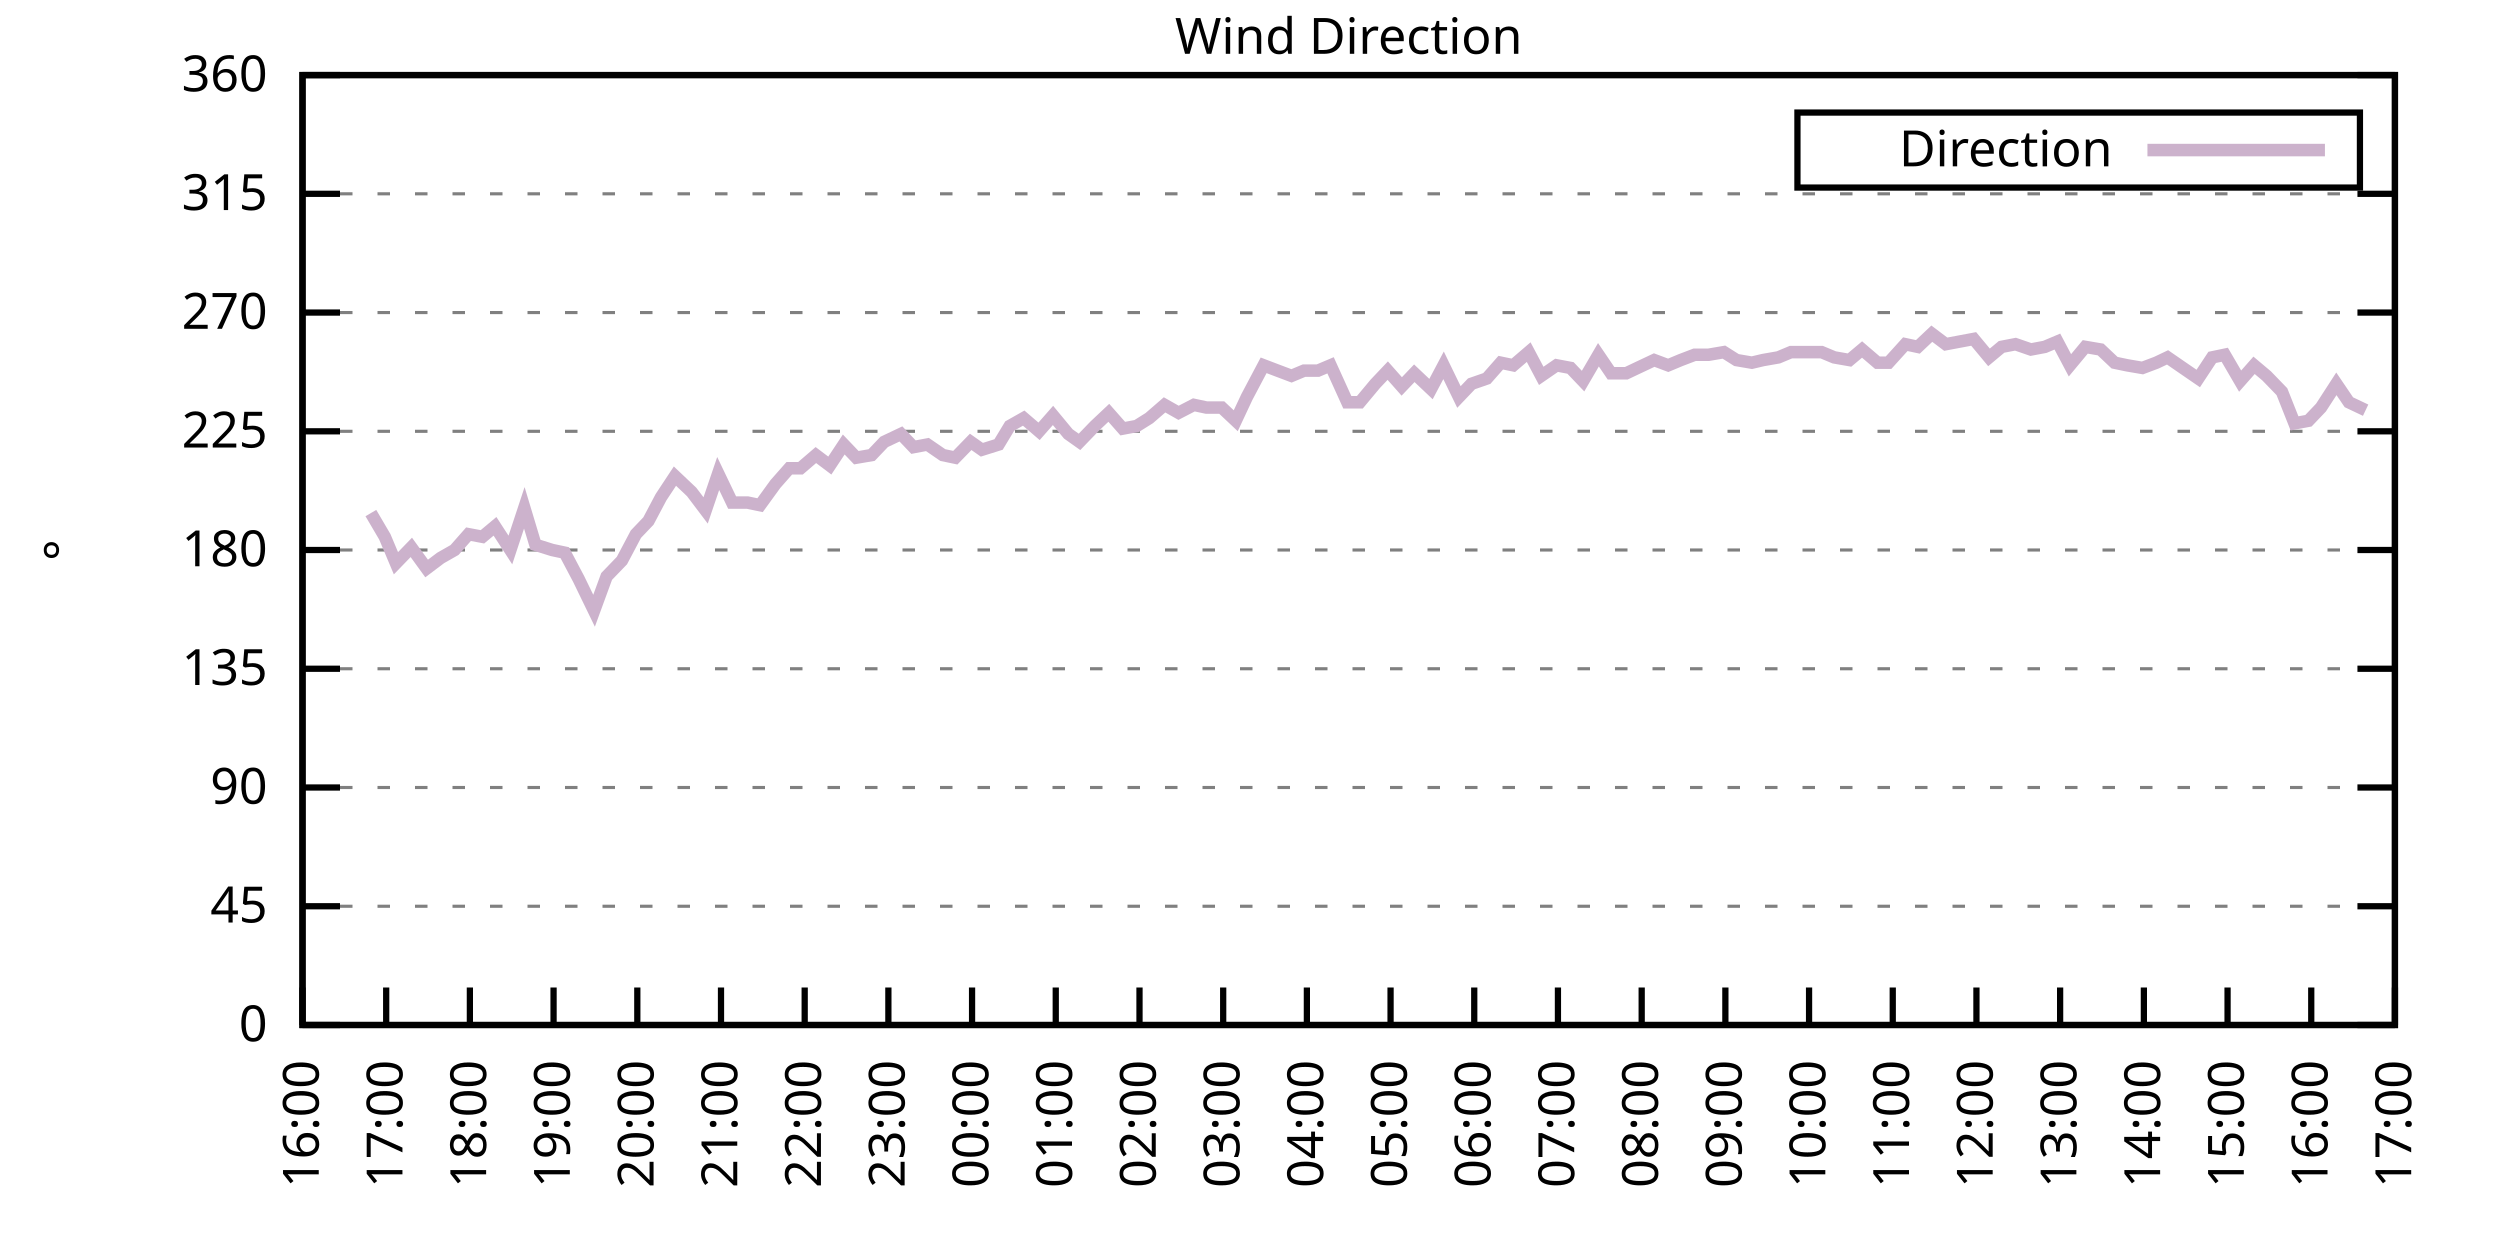
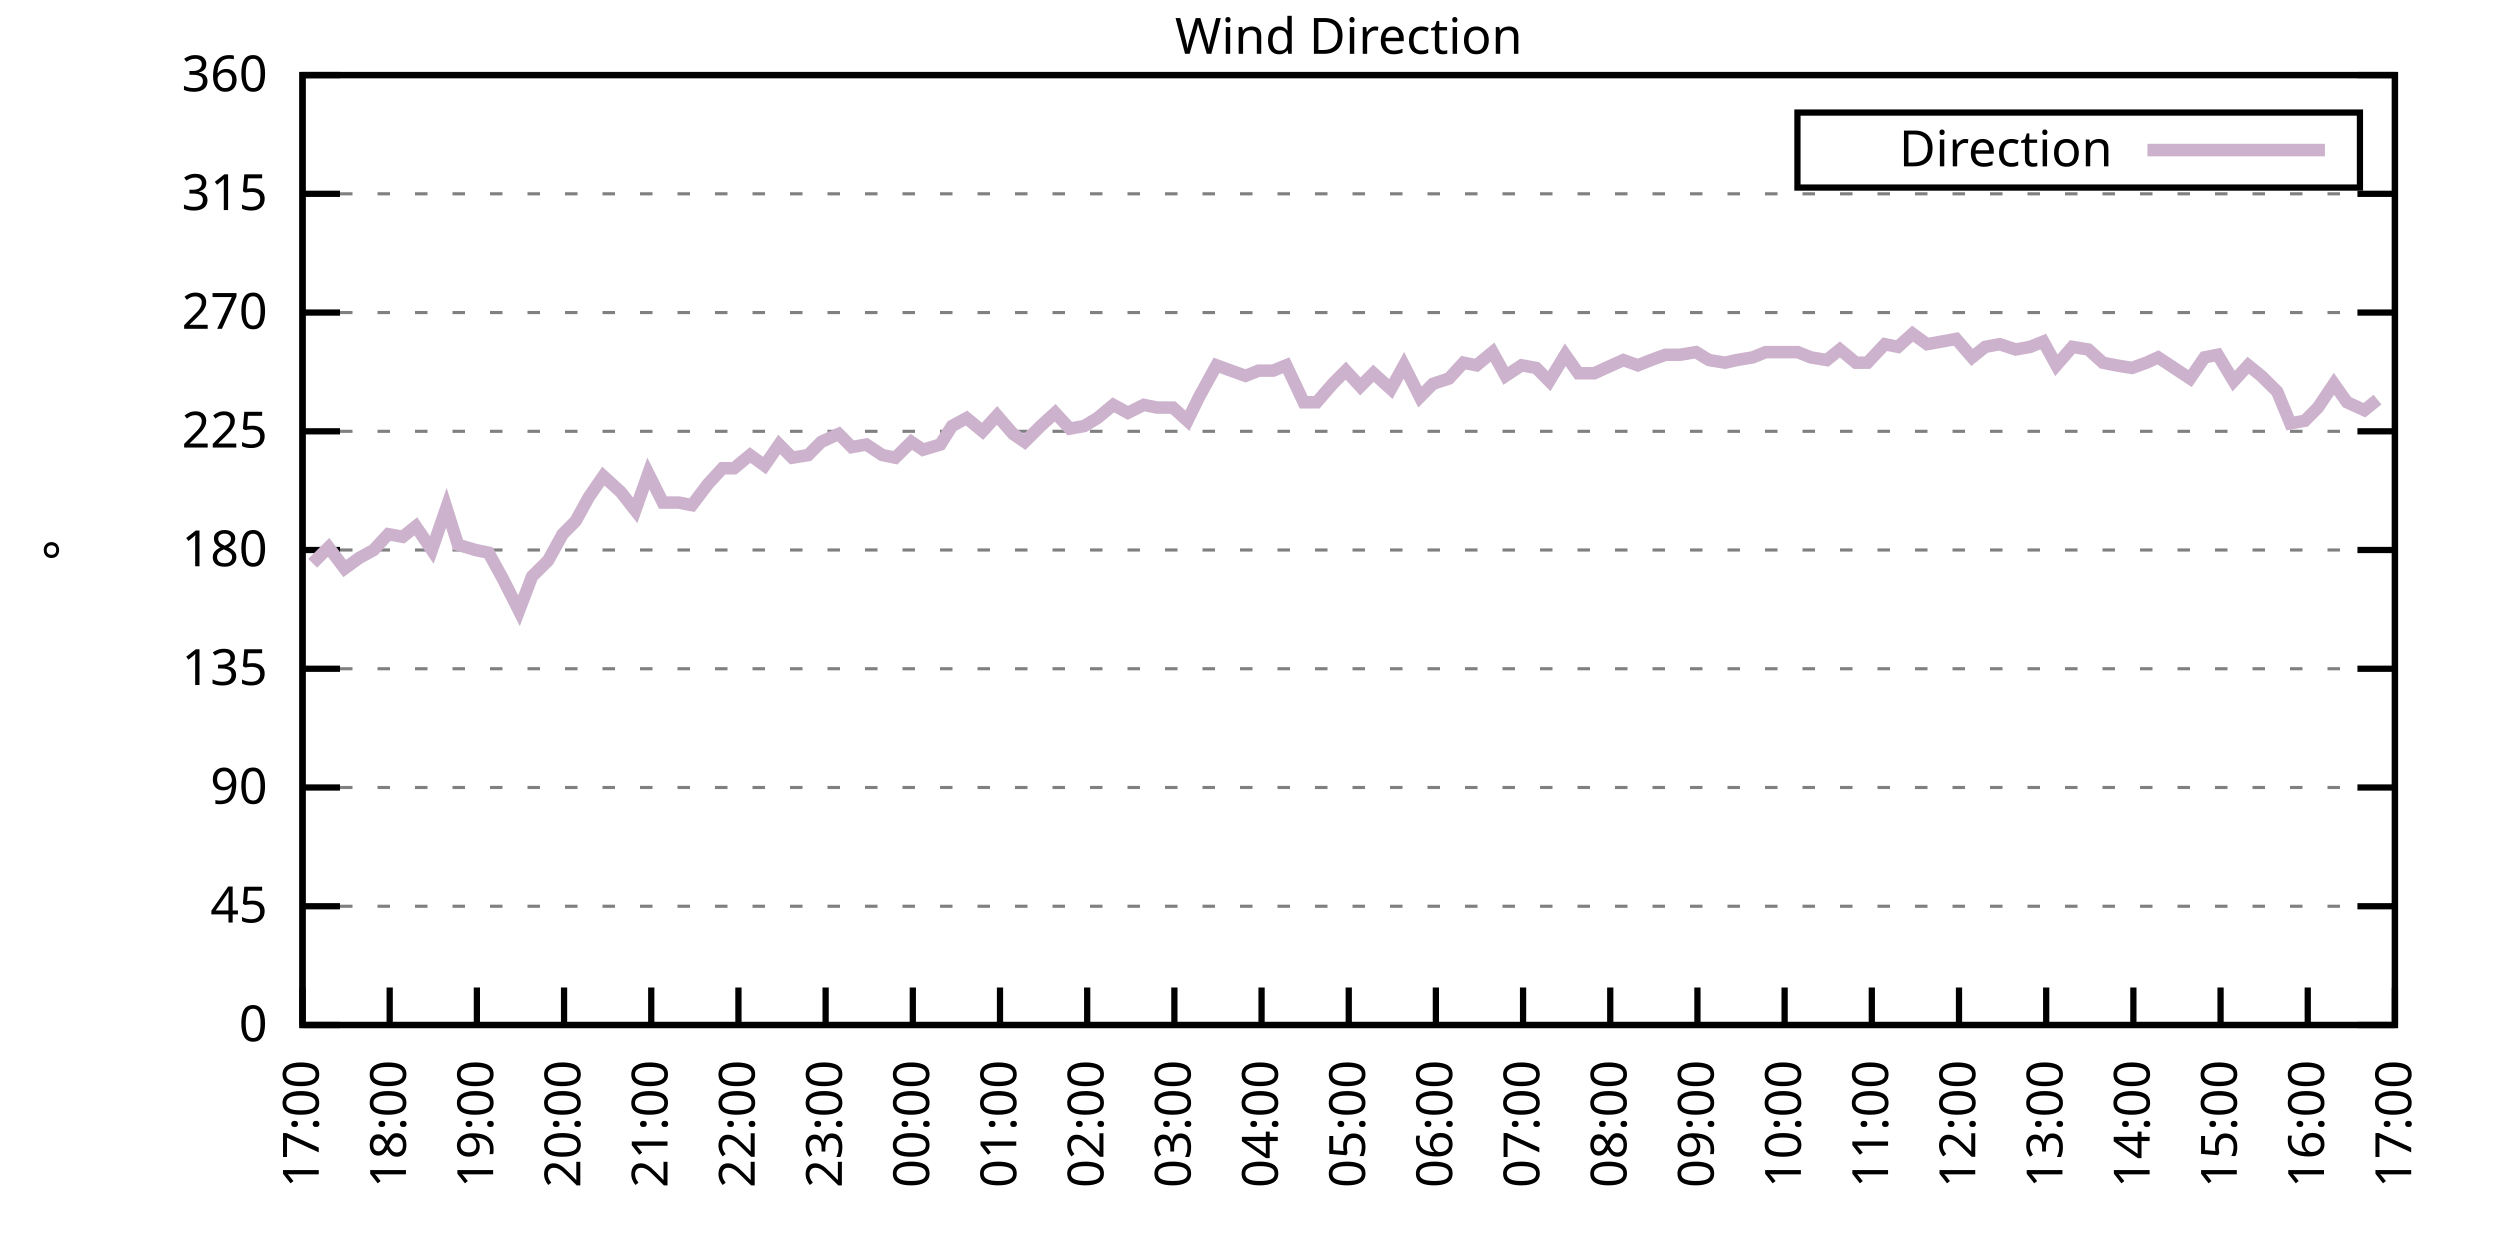
<svg xmlns="http://www.w3.org/2000/svg" xmlns:xlink="http://www.w3.org/1999/xlink" width="400" height="200" viewBox="0 0 400 200">
  <g id="gnuplot_canvas">
    <rect x="0" y="0" width="400" height="200" fill="none" />
    <defs>
      <circle id="gpDot" r="0.5" stroke-width="0.5" stroke="currentColor" />
      <path id="gpPt0" stroke-width="0.333" stroke="currentColor" d="M-1,0 h2 M0,-1 v2" />
      <path id="gpPt1" stroke-width="0.333" stroke="currentColor" d="M-1,-1 L1,1 M1,-1 L-1,1" />
      <path id="gpPt2" stroke-width="0.333" stroke="currentColor" d="M-1,0 L1,0 M0,-1 L0,1 M-1,-1 L1,1 M-1,1 L1,-1" />
      <rect id="gpPt3" stroke-width="0.333" stroke="currentColor" x="-1" y="-1" width="2" height="2" />
      <rect id="gpPt4" stroke-width="0.333" stroke="currentColor" fill="currentColor" x="-1" y="-1" width="2" height="2" />
      <circle id="gpPt5" stroke-width="0.333" stroke="currentColor" cx="0" cy="0" r="1" />
      <use xlink:href="#gpPt5" id="gpPt6" fill="currentColor" stroke="none" />
      <path id="gpPt7" stroke-width="0.333" stroke="currentColor" d="M0,-1.33 L-1.33,0.67 L1.33,0.67 z" />
      <use xlink:href="#gpPt7" id="gpPt8" fill="currentColor" stroke="none" />
      <use xlink:href="#gpPt7" id="gpPt9" stroke="currentColor" transform="rotate(180)" />
      <use xlink:href="#gpPt9" id="gpPt10" fill="currentColor" stroke="none" />
      <use xlink:href="#gpPt3" id="gpPt11" stroke="currentColor" transform="rotate(45)" />
      <use xlink:href="#gpPt11" id="gpPt12" fill="currentColor" stroke="none" />
      <path id="gpPt13" stroke-width="0.333" stroke="currentColor" d="M0,1.330 L1.265,0.411 L0.782,-1.067 L-0.782,-1.076 L-1.265,0.411 z" />
      <use xlink:href="#gpPt13" id="gpPt14" fill="currentColor" stroke="none" />
      <filter id="textbox" filterUnits="objectBoundingBox" x="0" y="0" height="1" width="1">
        <feFlood flood-color="white" flood-opacity="1" result="bgnd" />
        <feComposite in="SourceGraphic" in2="bgnd" operator="atop" />
      </filter>
      <filter id="greybox" filterUnits="objectBoundingBox" x="0" y="0" height="1" width="1">
        <feFlood flood-color="lightgrey" flood-opacity="1" result="grey" />
        <feComposite in="SourceGraphic" in2="grey" operator="atop" />
      </filter>
    </defs>
    <g fill="none" color="white" stroke="currentColor" stroke-width="1.00" stroke-linecap="butt" stroke-linejoin="miter">
</g>
    <g fill="none" color="black" stroke="currentColor" stroke-width="1.00" stroke-linecap="butt" stroke-linejoin="miter">
      <g stroke="none" shape-rendering="crispEdges">
        <polygon fill="rgb(255, 255, 255)" points="48.40,164.00 383.18,164.00 383.18,12.02 48.40,12.02 " />
      </g>
    </g>
    <g fill="none" color="black" stroke="currentColor" stroke-width="1.00" stroke-linecap="butt" stroke-linejoin="miter">
</g>
    <g fill="none" color="black" stroke="black" stroke-width="0.50" stroke-linecap="butt" stroke-linejoin="miter">
</g>
    <g fill="none" color="gray" stroke="currentColor" stroke-width="0.50" stroke-linecap="butt" stroke-linejoin="miter">
      <path stroke="gray" stroke-dasharray="2,4" class="gridline" d="M48.40,164.00 L383.19,164.00  " />
    </g>
    <g fill="none" color="gray" stroke="gray" stroke-width="1.00" stroke-linecap="butt" stroke-linejoin="miter">
</g>
    <g fill="none" color="black" stroke="currentColor" stroke-width="1.00" stroke-linecap="butt" stroke-linejoin="miter">
      <path stroke="black" d="M48.40,164.00 L54.40,164.00 M383.19,164.00 L377.19,164.00  " />
      <g transform="translate(42.80,166.60)" stroke="none" fill="black" font-family="Sans" font-size="8.00" text-anchor="end">
        <text>
          <tspan font-family="Sans"> 0</tspan>
        </text>
      </g>
    </g>
    <g fill="none" color="black" stroke="currentColor" stroke-width="1.00" stroke-linecap="butt" stroke-linejoin="miter">
</g>
    <g fill="none" color="black" stroke="black" stroke-width="0.50" stroke-linecap="butt" stroke-linejoin="miter">
</g>
    <g fill="none" color="gray" stroke="currentColor" stroke-width="0.50" stroke-linecap="butt" stroke-linejoin="miter">
      <path stroke="gray" stroke-dasharray="2,4" class="gridline" d="M48.40,145.00 L383.19,145.00  " />
    </g>
    <g fill="none" color="gray" stroke="gray" stroke-width="1.00" stroke-linecap="butt" stroke-linejoin="miter">
</g>
    <g fill="none" color="black" stroke="currentColor" stroke-width="1.00" stroke-linecap="butt" stroke-linejoin="miter">
      <path stroke="black" d="M48.40,145.00 L54.40,145.00 M383.19,145.00 L377.19,145.00  " />
      <g transform="translate(42.80,147.60)" stroke="none" fill="black" font-family="Sans" font-size="8.00" text-anchor="end">
        <text>
          <tspan font-family="Sans"> 45</tspan>
        </text>
      </g>
    </g>
    <g fill="none" color="black" stroke="currentColor" stroke-width="1.00" stroke-linecap="butt" stroke-linejoin="miter">
</g>
    <g fill="none" color="black" stroke="black" stroke-width="0.50" stroke-linecap="butt" stroke-linejoin="miter">
</g>
    <g fill="none" color="gray" stroke="currentColor" stroke-width="0.50" stroke-linecap="butt" stroke-linejoin="miter">
      <path stroke="gray" stroke-dasharray="2,4" class="gridline" d="M48.40,126.00 L383.19,126.00  " />
    </g>
    <g fill="none" color="gray" stroke="gray" stroke-width="1.00" stroke-linecap="butt" stroke-linejoin="miter">
</g>
    <g fill="none" color="black" stroke="currentColor" stroke-width="1.00" stroke-linecap="butt" stroke-linejoin="miter">
      <path stroke="black" d="M48.40,126.00 L54.40,126.00 M383.19,126.00 L377.19,126.00  " />
      <g transform="translate(42.80,128.60)" stroke="none" fill="black" font-family="Sans" font-size="8.00" text-anchor="end">
        <text>
          <tspan font-family="Sans"> 90</tspan>
        </text>
      </g>
    </g>
    <g fill="none" color="black" stroke="currentColor" stroke-width="1.00" stroke-linecap="butt" stroke-linejoin="miter">
</g>
    <g fill="none" color="black" stroke="black" stroke-width="0.50" stroke-linecap="butt" stroke-linejoin="miter">
</g>
    <g fill="none" color="gray" stroke="currentColor" stroke-width="0.50" stroke-linecap="butt" stroke-linejoin="miter">
      <path stroke="gray" stroke-dasharray="2,4" class="gridline" d="M48.40,107.00 L383.19,107.00  " />
    </g>
    <g fill="none" color="gray" stroke="gray" stroke-width="1.00" stroke-linecap="butt" stroke-linejoin="miter">
</g>
    <g fill="none" color="black" stroke="currentColor" stroke-width="1.00" stroke-linecap="butt" stroke-linejoin="miter">
      <path stroke="black" d="M48.40,107.00 L54.40,107.00 M383.19,107.00 L377.19,107.00  " />
      <g transform="translate(42.80,109.60)" stroke="none" fill="black" font-family="Sans" font-size="8.00" text-anchor="end">
        <text>
          <tspan font-family="Sans"> 135</tspan>
        </text>
      </g>
    </g>
    <g fill="none" color="black" stroke="currentColor" stroke-width="1.00" stroke-linecap="butt" stroke-linejoin="miter">
</g>
    <g fill="none" color="black" stroke="black" stroke-width="0.50" stroke-linecap="butt" stroke-linejoin="miter">
</g>
    <g fill="none" color="gray" stroke="currentColor" stroke-width="0.50" stroke-linecap="butt" stroke-linejoin="miter">
      <path stroke="gray" stroke-dasharray="2,4" class="gridline" d="M48.40,88.00 L383.19,88.00  " />
    </g>
    <g fill="none" color="gray" stroke="gray" stroke-width="1.00" stroke-linecap="butt" stroke-linejoin="miter">
</g>
    <g fill="none" color="black" stroke="currentColor" stroke-width="1.00" stroke-linecap="butt" stroke-linejoin="miter">
      <path stroke="black" d="M48.40,88.00 L54.40,88.00 M383.19,88.00 L377.19,88.00  " />
      <g transform="translate(42.80,90.60)" stroke="none" fill="black" font-family="Sans" font-size="8.00" text-anchor="end">
        <text>
          <tspan font-family="Sans"> 180</tspan>
        </text>
      </g>
    </g>
    <g fill="none" color="black" stroke="currentColor" stroke-width="1.00" stroke-linecap="butt" stroke-linejoin="miter">
</g>
    <g fill="none" color="black" stroke="black" stroke-width="0.50" stroke-linecap="butt" stroke-linejoin="miter">
</g>
    <g fill="none" color="gray" stroke="currentColor" stroke-width="0.50" stroke-linecap="butt" stroke-linejoin="miter">
      <path stroke="gray" stroke-dasharray="2,4" class="gridline" d="M48.40,69.01 L383.19,69.01  " />
    </g>
    <g fill="none" color="gray" stroke="gray" stroke-width="1.00" stroke-linecap="butt" stroke-linejoin="miter">
</g>
    <g fill="none" color="black" stroke="currentColor" stroke-width="1.00" stroke-linecap="butt" stroke-linejoin="miter">
      <path stroke="black" d="M48.40,69.01 L54.40,69.01 M383.19,69.01 L377.19,69.01  " />
      <g transform="translate(42.80,71.61)" stroke="none" fill="black" font-family="Sans" font-size="8.00" text-anchor="end">
        <text>
          <tspan font-family="Sans"> 225</tspan>
        </text>
      </g>
    </g>
    <g fill="none" color="black" stroke="currentColor" stroke-width="1.00" stroke-linecap="butt" stroke-linejoin="miter">
</g>
    <g fill="none" color="black" stroke="black" stroke-width="0.50" stroke-linecap="butt" stroke-linejoin="miter">
</g>
    <g fill="none" color="gray" stroke="currentColor" stroke-width="0.50" stroke-linecap="butt" stroke-linejoin="miter">
      <path stroke="gray" stroke-dasharray="2,4" class="gridline" d="M48.40,50.01 L383.19,50.01  " />
    </g>
    <g fill="none" color="gray" stroke="gray" stroke-width="1.00" stroke-linecap="butt" stroke-linejoin="miter">
</g>
    <g fill="none" color="black" stroke="currentColor" stroke-width="1.00" stroke-linecap="butt" stroke-linejoin="miter">
      <path stroke="black" d="M48.40,50.01 L54.40,50.01 M383.19,50.01 L377.19,50.01  " />
      <g transform="translate(42.80,52.61)" stroke="none" fill="black" font-family="Sans" font-size="8.00" text-anchor="end">
        <text>
          <tspan font-family="Sans"> 270</tspan>
        </text>
      </g>
    </g>
    <g fill="none" color="black" stroke="currentColor" stroke-width="1.00" stroke-linecap="butt" stroke-linejoin="miter">
</g>
    <g fill="none" color="black" stroke="black" stroke-width="0.50" stroke-linecap="butt" stroke-linejoin="miter">
</g>
    <g fill="none" color="gray" stroke="currentColor" stroke-width="0.50" stroke-linecap="butt" stroke-linejoin="miter">
      <path stroke="gray" stroke-dasharray="2,4" class="gridline" d="M48.40,31.01 L383.19,31.01  " />
    </g>
    <g fill="none" color="gray" stroke="gray" stroke-width="1.00" stroke-linecap="butt" stroke-linejoin="miter">
</g>
    <g fill="none" color="black" stroke="currentColor" stroke-width="1.00" stroke-linecap="butt" stroke-linejoin="miter">
      <path stroke="black" d="M48.40,31.01 L54.40,31.01 M383.19,31.01 L377.19,31.01  " />
      <g transform="translate(42.80,33.61)" stroke="none" fill="black" font-family="Sans" font-size="8.00" text-anchor="end">
        <text>
          <tspan font-family="Sans"> 315</tspan>
        </text>
      </g>
    </g>
    <g fill="none" color="black" stroke="currentColor" stroke-width="1.00" stroke-linecap="butt" stroke-linejoin="miter">
</g>
    <g fill="none" color="black" stroke="black" stroke-width="0.50" stroke-linecap="butt" stroke-linejoin="miter">
</g>
    <g fill="none" color="gray" stroke="currentColor" stroke-width="0.50" stroke-linecap="butt" stroke-linejoin="miter">
      <path stroke="gray" stroke-dasharray="2,4" class="gridline" d="M48.40,12.01 L383.19,12.01  " />
    </g>
    <g fill="none" color="gray" stroke="gray" stroke-width="1.00" stroke-linecap="butt" stroke-linejoin="miter">
</g>
    <g fill="none" color="black" stroke="currentColor" stroke-width="1.00" stroke-linecap="butt" stroke-linejoin="miter">
      <path stroke="black" d="M48.40,12.01 L54.40,12.01 M383.19,12.01 L377.19,12.01  " />
      <g transform="translate(42.80,14.61)" stroke="none" fill="black" font-family="Sans" font-size="8.00" text-anchor="end">
        <text>
          <tspan font-family="Sans"> 360</tspan>
        </text>
      </g>
    </g>
    <g fill="none" color="black" stroke="currentColor" stroke-width="1.00" stroke-linecap="butt" stroke-linejoin="miter">
      <path stroke="black" d="M48.40,164.00 L48.40,158.00  " />
      <g transform="translate(51.00,169.60) rotate(270.00)" stroke="none" fill="black" font-family="Sans" font-size="8.00" text-anchor="end">
        <text>
-           <tspan font-family="Sans">16:00</tspan>
-         </text>
-       </g>
-     </g>
-     <g fill="none" color="black" stroke="currentColor" stroke-width="1.00" stroke-linecap="butt" stroke-linejoin="miter">
-       <path stroke="black" d="M61.79,164.00 L61.79,158.00  " />
-       <g transform="translate(64.39,169.60) rotate(270.00)" stroke="none" fill="black" font-family="Sans" font-size="8.00" text-anchor="end">
-         <text>
          <tspan font-family="Sans">17:00</tspan>
        </text>
      </g>
    </g>
    <g fill="none" color="black" stroke="currentColor" stroke-width="1.00" stroke-linecap="butt" stroke-linejoin="miter">
-       <path stroke="black" d="M75.18,164.00 L75.18,158.00  " />
-       <g transform="translate(77.78,169.60) rotate(270.00)" stroke="none" fill="black" font-family="Sans" font-size="8.00" text-anchor="end">
+       <path stroke="black" d="M62.35,164.00 L62.35,158.00  " />
+       <g transform="translate(64.95,169.60) rotate(270.00)" stroke="none" fill="black" font-family="Sans" font-size="8.00" text-anchor="end">
        <text>
          <tspan font-family="Sans">18:00</tspan>
        </text>
      </g>
    </g>
    <g fill="none" color="black" stroke="currentColor" stroke-width="1.00" stroke-linecap="butt" stroke-linejoin="miter">
-       <path stroke="black" d="M88.57,164.00 L88.57,158.00  " />
-       <g transform="translate(91.17,169.60) rotate(270.00)" stroke="none" fill="black" font-family="Sans" font-size="8.00" text-anchor="end">
+       <path stroke="black" d="M76.30,164.00 L76.30,158.00  " />
+       <g transform="translate(78.90,169.60) rotate(270.00)" stroke="none" fill="black" font-family="Sans" font-size="8.00" text-anchor="end">
        <text>
          <tspan font-family="Sans">19:00</tspan>
        </text>
      </g>
    </g>
    <g fill="none" color="black" stroke="currentColor" stroke-width="1.00" stroke-linecap="butt" stroke-linejoin="miter">
-       <path stroke="black" d="M101.97,164.00 L101.97,158.00  " />
-       <g transform="translate(104.57,169.60) rotate(270.00)" stroke="none" fill="black" font-family="Sans" font-size="8.00" text-anchor="end">
+       <path stroke="black" d="M90.25,164.00 L90.25,158.00  " />
+       <g transform="translate(92.85,169.60) rotate(270.00)" stroke="none" fill="black" font-family="Sans" font-size="8.00" text-anchor="end">
        <text>
          <tspan font-family="Sans">20:00</tspan>
        </text>
      </g>
    </g>
    <g fill="none" color="black" stroke="currentColor" stroke-width="1.00" stroke-linecap="butt" stroke-linejoin="miter">
-       <path stroke="black" d="M115.36,164.00 L115.36,158.00  " />
-       <g transform="translate(117.96,169.60) rotate(270.00)" stroke="none" fill="black" font-family="Sans" font-size="8.00" text-anchor="end">
+       <path stroke="black" d="M104.20,164.00 L104.20,158.00  " />
+       <g transform="translate(106.80,169.60) rotate(270.00)" stroke="none" fill="black" font-family="Sans" font-size="8.00" text-anchor="end">
        <text>
          <tspan font-family="Sans">21:00</tspan>
        </text>
      </g>
    </g>
    <g fill="none" color="black" stroke="currentColor" stroke-width="1.00" stroke-linecap="butt" stroke-linejoin="miter">
-       <path stroke="black" d="M128.75,164.00 L128.75,158.00  " />
-       <g transform="translate(131.35,169.60) rotate(270.00)" stroke="none" fill="black" font-family="Sans" font-size="8.00" text-anchor="end">
+       <path stroke="black" d="M118.15,164.00 L118.15,158.00  " />
+       <g transform="translate(120.75,169.60) rotate(270.00)" stroke="none" fill="black" font-family="Sans" font-size="8.00" text-anchor="end">
        <text>
          <tspan font-family="Sans">22:00</tspan>
        </text>
      </g>
    </g>
    <g fill="none" color="black" stroke="currentColor" stroke-width="1.00" stroke-linecap="butt" stroke-linejoin="miter">
-       <path stroke="black" d="M142.14,164.00 L142.14,158.00  " />
-       <g transform="translate(144.74,169.60) rotate(270.00)" stroke="none" fill="black" font-family="Sans" font-size="8.00" text-anchor="end">
+       <path stroke="black" d="M132.10,164.00 L132.10,158.00  " />
+       <g transform="translate(134.70,169.60) rotate(270.00)" stroke="none" fill="black" font-family="Sans" font-size="8.00" text-anchor="end">
        <text>
          <tspan font-family="Sans">23:00</tspan>
        </text>
      </g>
    </g>
    <g fill="none" color="black" stroke="currentColor" stroke-width="1.00" stroke-linecap="butt" stroke-linejoin="miter">
-       <path stroke="black" d="M155.53,164.00 L155.53,158.00  " />
-       <g transform="translate(158.13,169.60) rotate(270.00)" stroke="none" fill="black" font-family="Sans" font-size="8.00" text-anchor="end">
+       <path stroke="black" d="M146.05,164.00 L146.05,158.00  " />
+       <g transform="translate(148.65,169.60) rotate(270.00)" stroke="none" fill="black" font-family="Sans" font-size="8.00" text-anchor="end">
        <text>
          <tspan font-family="Sans">00:00</tspan>
        </text>
      </g>
    </g>
    <g fill="none" color="black" stroke="currentColor" stroke-width="1.00" stroke-linecap="butt" stroke-linejoin="miter">
-       <path stroke="black" d="M168.92,164.00 L168.92,158.00  " />
-       <g transform="translate(171.52,169.60) rotate(270.00)" stroke="none" fill="black" font-family="Sans" font-size="8.00" text-anchor="end">
+       <path stroke="black" d="M160.00,164.00 L160.00,158.00  " />
+       <g transform="translate(162.60,169.60) rotate(270.00)" stroke="none" fill="black" font-family="Sans" font-size="8.00" text-anchor="end">
        <text>
          <tspan font-family="Sans">01:00</tspan>
        </text>
      </g>
    </g>
    <g fill="none" color="black" stroke="currentColor" stroke-width="1.00" stroke-linecap="butt" stroke-linejoin="miter">
-       <path stroke="black" d="M182.32,164.00 L182.32,158.00  " />
-       <g transform="translate(184.92,169.60) rotate(270.00)" stroke="none" fill="black" font-family="Sans" font-size="8.00" text-anchor="end">
+       <path stroke="black" d="M173.95,164.00 L173.95,158.00  " />
+       <g transform="translate(176.55,169.60) rotate(270.00)" stroke="none" fill="black" font-family="Sans" font-size="8.00" text-anchor="end">
        <text>
          <tspan font-family="Sans">02:00</tspan>
        </text>
      </g>
    </g>
    <g fill="none" color="black" stroke="currentColor" stroke-width="1.00" stroke-linecap="butt" stroke-linejoin="miter">
-       <path stroke="black" d="M195.71,164.00 L195.71,158.00  " />
-       <g transform="translate(198.31,169.60) rotate(270.00)" stroke="none" fill="black" font-family="Sans" font-size="8.00" text-anchor="end">
+       <path stroke="black" d="M187.90,164.00 L187.90,158.00  " />
+       <g transform="translate(190.50,169.60) rotate(270.00)" stroke="none" fill="black" font-family="Sans" font-size="8.00" text-anchor="end">
        <text>
          <tspan font-family="Sans">03:00</tspan>
        </text>
      </g>
    </g>
    <g fill="none" color="black" stroke="currentColor" stroke-width="1.00" stroke-linecap="butt" stroke-linejoin="miter">
-       <path stroke="black" d="M209.10,164.00 L209.10,158.00  " />
-       <g transform="translate(211.70,169.60) rotate(270.00)" stroke="none" fill="black" font-family="Sans" font-size="8.00" text-anchor="end">
+       <path stroke="black" d="M201.85,164.00 L201.85,158.00  " />
+       <g transform="translate(204.45,169.60) rotate(270.00)" stroke="none" fill="black" font-family="Sans" font-size="8.00" text-anchor="end">
        <text>
          <tspan font-family="Sans">04:00</tspan>
        </text>
      </g>
    </g>
    <g fill="none" color="black" stroke="currentColor" stroke-width="1.00" stroke-linecap="butt" stroke-linejoin="miter">
-       <path stroke="black" d="M222.49,164.00 L222.49,158.00  " />
-       <g transform="translate(225.09,169.60) rotate(270.00)" stroke="none" fill="black" font-family="Sans" font-size="8.00" text-anchor="end">
+       <path stroke="black" d="M215.80,164.00 L215.80,158.00  " />
+       <g transform="translate(218.40,169.60) rotate(270.00)" stroke="none" fill="black" font-family="Sans" font-size="8.00" text-anchor="end">
        <text>
          <tspan font-family="Sans">05:00</tspan>
        </text>
      </g>
    </g>
    <g fill="none" color="black" stroke="currentColor" stroke-width="1.00" stroke-linecap="butt" stroke-linejoin="miter">
-       <path stroke="black" d="M235.88,164.00 L235.88,158.00  " />
-       <g transform="translate(238.48,169.60) rotate(270.00)" stroke="none" fill="black" font-family="Sans" font-size="8.00" text-anchor="end">
+       <path stroke="black" d="M229.74,164.00 L229.74,158.00  " />
+       <g transform="translate(232.34,169.60) rotate(270.00)" stroke="none" fill="black" font-family="Sans" font-size="8.00" text-anchor="end">
        <text>
          <tspan font-family="Sans">06:00</tspan>
        </text>
      </g>
    </g>
    <g fill="none" color="black" stroke="currentColor" stroke-width="1.00" stroke-linecap="butt" stroke-linejoin="miter">
-       <path stroke="black" d="M249.27,164.00 L249.27,158.00  " />
-       <g transform="translate(251.87,169.60) rotate(270.00)" stroke="none" fill="black" font-family="Sans" font-size="8.00" text-anchor="end">
+       <path stroke="black" d="M243.69,164.00 L243.69,158.00  " />
+       <g transform="translate(246.29,169.60) rotate(270.00)" stroke="none" fill="black" font-family="Sans" font-size="8.00" text-anchor="end">
        <text>
          <tspan font-family="Sans">07:00</tspan>
        </text>
      </g>
    </g>
    <g fill="none" color="black" stroke="currentColor" stroke-width="1.00" stroke-linecap="butt" stroke-linejoin="miter">
-       <path stroke="black" d="M262.67,164.00 L262.67,158.00  " />
-       <g transform="translate(265.27,169.60) rotate(270.00)" stroke="none" fill="black" font-family="Sans" font-size="8.00" text-anchor="end">
+       <path stroke="black" d="M257.64,164.00 L257.64,158.00  " />
+       <g transform="translate(260.24,169.60) rotate(270.00)" stroke="none" fill="black" font-family="Sans" font-size="8.00" text-anchor="end">
        <text>
          <tspan font-family="Sans">08:00</tspan>
        </text>
      </g>
    </g>
    <g fill="none" color="black" stroke="currentColor" stroke-width="1.00" stroke-linecap="butt" stroke-linejoin="miter">
-       <path stroke="black" d="M276.06,164.00 L276.06,158.00  " />
-       <g transform="translate(278.66,169.60) rotate(270.00)" stroke="none" fill="black" font-family="Sans" font-size="8.00" text-anchor="end">
+       <path stroke="black" d="M271.59,164.00 L271.59,158.00  " />
+       <g transform="translate(274.19,169.60) rotate(270.00)" stroke="none" fill="black" font-family="Sans" font-size="8.00" text-anchor="end">
        <text>
          <tspan font-family="Sans">09:00</tspan>
        </text>
      </g>
    </g>
    <g fill="none" color="black" stroke="currentColor" stroke-width="1.00" stroke-linecap="butt" stroke-linejoin="miter">
-       <path stroke="black" d="M289.45,164.00 L289.45,158.00  " />
-       <g transform="translate(292.05,169.60) rotate(270.00)" stroke="none" fill="black" font-family="Sans" font-size="8.00" text-anchor="end">
+       <path stroke="black" d="M285.54,164.00 L285.54,158.00  " />
+       <g transform="translate(288.14,169.60) rotate(270.00)" stroke="none" fill="black" font-family="Sans" font-size="8.00" text-anchor="end">
        <text>
          <tspan font-family="Sans">10:00</tspan>
        </text>
      </g>
    </g>
    <g fill="none" color="black" stroke="currentColor" stroke-width="1.00" stroke-linecap="butt" stroke-linejoin="miter">
-       <path stroke="black" d="M302.84,164.00 L302.84,158.00  " />
-       <g transform="translate(305.44,169.60) rotate(270.00)" stroke="none" fill="black" font-family="Sans" font-size="8.00" text-anchor="end">
+       <path stroke="black" d="M299.49,164.00 L299.49,158.00  " />
+       <g transform="translate(302.09,169.60) rotate(270.00)" stroke="none" fill="black" font-family="Sans" font-size="8.00" text-anchor="end">
        <text>
          <tspan font-family="Sans">11:00</tspan>
        </text>
      </g>
    </g>
    <g fill="none" color="black" stroke="currentColor" stroke-width="1.00" stroke-linecap="butt" stroke-linejoin="miter">
-       <path stroke="black" d="M316.23,164.00 L316.23,158.00  " />
-       <g transform="translate(318.83,169.60) rotate(270.00)" stroke="none" fill="black" font-family="Sans" font-size="8.00" text-anchor="end">
+       <path stroke="black" d="M313.44,164.00 L313.44,158.00  " />
+       <g transform="translate(316.04,169.60) rotate(270.00)" stroke="none" fill="black" font-family="Sans" font-size="8.00" text-anchor="end">
        <text>
          <tspan font-family="Sans">12:00</tspan>
        </text>
      </g>
    </g>
    <g fill="none" color="black" stroke="currentColor" stroke-width="1.00" stroke-linecap="butt" stroke-linejoin="miter">
-       <path stroke="black" d="M329.62,164.00 L329.62,158.00  " />
-       <g transform="translate(332.22,169.60) rotate(270.00)" stroke="none" fill="black" font-family="Sans" font-size="8.00" text-anchor="end">
+       <path stroke="black" d="M327.39,164.00 L327.39,158.00  " />
+       <g transform="translate(329.99,169.60) rotate(270.00)" stroke="none" fill="black" font-family="Sans" font-size="8.00" text-anchor="end">
        <text>
          <tspan font-family="Sans">13:00</tspan>
        </text>
      </g>
    </g>
    <g fill="none" color="black" stroke="currentColor" stroke-width="1.00" stroke-linecap="butt" stroke-linejoin="miter">
-       <path stroke="black" d="M343.02,164.00 L343.02,158.00  " />
-       <g transform="translate(345.62,169.60) rotate(270.00)" stroke="none" fill="black" font-family="Sans" font-size="8.00" text-anchor="end">
+       <path stroke="black" d="M341.34,164.00 L341.34,158.00  " />
+       <g transform="translate(343.94,169.60) rotate(270.00)" stroke="none" fill="black" font-family="Sans" font-size="8.00" text-anchor="end">
        <text>
          <tspan font-family="Sans">14:00</tspan>
        </text>
      </g>
    </g>
    <g fill="none" color="black" stroke="currentColor" stroke-width="1.00" stroke-linecap="butt" stroke-linejoin="miter">
-       <path stroke="black" d="M356.41,164.00 L356.41,158.00  " />
-       <g transform="translate(359.01,169.60) rotate(270.00)" stroke="none" fill="black" font-family="Sans" font-size="8.00" text-anchor="end">
+       <path stroke="black" d="M355.29,164.00 L355.29,158.00  " />
+       <g transform="translate(357.89,169.60) rotate(270.00)" stroke="none" fill="black" font-family="Sans" font-size="8.00" text-anchor="end">
        <text>
          <tspan font-family="Sans">15:00</tspan>
        </text>
      </g>
    </g>
    <g fill="none" color="black" stroke="currentColor" stroke-width="1.00" stroke-linecap="butt" stroke-linejoin="miter">
-       <path stroke="black" d="M369.80,164.00 L369.80,158.00  " />
-       <g transform="translate(372.40,169.60) rotate(270.00)" stroke="none" fill="black" font-family="Sans" font-size="8.00" text-anchor="end">
+       <path stroke="black" d="M369.24,164.00 L369.24,158.00  " />
+       <g transform="translate(371.84,169.60) rotate(270.00)" stroke="none" fill="black" font-family="Sans" font-size="8.00" text-anchor="end">
        <text>
          <tspan font-family="Sans">16:00</tspan>
        </text>
      </g>
    </g>
    <g fill="none" color="black" stroke="currentColor" stroke-width="1.00" stroke-linecap="butt" stroke-linejoin="miter">
      <path stroke="black" d="M383.19,164.00 L383.19,158.00  " />
      <g transform="translate(385.79,169.60) rotate(270.00)" stroke="none" fill="black" font-family="Sans" font-size="8.00" text-anchor="end">
        <text>
          <tspan font-family="Sans">17:00</tspan>
        </text>
      </g>
    </g>
    <g fill="none" color="black" stroke="currentColor" stroke-width="1.00" stroke-linecap="butt" stroke-linejoin="miter">
</g>
    <g fill="none" color="black" stroke="currentColor" stroke-width="1.00" stroke-linecap="butt" stroke-linejoin="miter">
      <path stroke="black" d="M48.40,12.01 L48.40,164.00 L383.19,164.00 L383.19,12.01 L48.40,12.01 Z  " />
    </g>
    <g fill="none" color="black" stroke="currentColor" stroke-width="1.00" stroke-linecap="butt" stroke-linejoin="miter">
</g>
    <g fill="none" color="black" stroke="currentColor" stroke-width="1.00" stroke-linecap="butt" stroke-linejoin="miter">
      <path stroke="black" d="M287.59,30.01 L287.59,18.01 L377.59,18.01 L377.59,30.01 L287.59,30.01 Z  " />
    </g>
    <g id="Wind_direction_plot_1">
      <g fill="none" color="white" stroke="black" stroke-width="2.00" stroke-linecap="butt" stroke-linejoin="miter">
</g>
      <g fill="none" color="black" stroke="currentColor" stroke-width="2.00" stroke-linecap="butt" stroke-linejoin="miter">
        <g transform="translate(337.99,26.61)" stroke="none" fill="black" font-family="Sans" font-size="8.00" text-anchor="end">
          <text>
            <tspan font-family="Sans">Direction</tspan>
          </text>
        </g>
      </g>
      <g fill="none" color="black" stroke="currentColor" stroke-width="2.00" stroke-linecap="butt" stroke-linejoin="miter">
-         <path stroke="rgb(204, 178, 204)" d="M343.59,24.01 L371.99,24.01 M59.34,82.09 L61.57,85.89 L63.35,90.12 L65.81,87.58 L68.26,90.96 L70.50,89.27   L72.73,88.00 L74.96,85.47 L77.19,85.89 L79.20,84.21 L81.66,88.00 L83.89,81.25 L85.67,87.16 L88.35,88.00   L90.36,88.43 L92.59,92.65 L95.05,97.72 L97.06,92.23 L99.51,89.69 L101.74,85.47 L103.75,83.36 L105.76,79.56   L107.99,76.18 L110.67,78.72 L112.90,81.67 L114.91,75.76 L117.14,80.41 L119.60,80.41 L121.61,80.83 L124.06,77.45   L126.29,74.92 L128.08,74.92 L130.54,72.81 L132.77,74.49 L135.00,71.12 L137.01,73.23 L139.46,72.81 L141.47,70.70   L144.15,69.43 L146.16,71.54 L148.39,71.12 L150.85,72.81 L152.85,73.23 L155.31,70.70 L157.10,71.96 L159.77,71.12   L161.56,68.16 L163.79,66.90 L166.25,69.01 L168.48,66.47 L170.93,69.43 L172.72,70.70 L175.17,68.16 L177.41,66.05   L179.64,68.58 L181.87,68.16 L183.88,66.90 L186.33,64.78 L188.57,66.05 L191.02,64.78 L193.03,65.21 L195.48,65.21   L197.72,67.32 L199.50,63.52 L202.18,58.45 L204.41,59.30 L206.64,60.14 L208.65,59.30 L210.88,59.30 L212.89,58.45   L215.57,64.36 L217.58,64.36 L220.04,61.41 L222.04,59.30 L224.28,61.83 L226.29,59.72 L228.96,62.25 L230.97,58.45   L233.43,63.52 L235.44,61.41 L237.89,60.56 L240.12,58.03 L242.13,58.45 L244.59,56.34 L246.60,60.14 L249.05,58.45   L251.28,58.87 L253.29,60.98 L255.75,56.76 L257.76,59.72 L260.21,59.72 L262.00,58.87 L264.67,57.61 L266.91,58.45   L268.92,57.61 L271.15,56.76 L273.38,56.76 L275.83,56.34 L277.84,57.61 L280.30,58.03 L282.08,57.61 L284.54,57.18   L286.55,56.34 L289.00,56.34 L291.46,56.34 L293.47,57.18 L295.92,57.61 L297.93,55.92 L300.39,58.03 L302.17,58.03   L304.85,55.07 L306.86,55.50 L309.09,53.39 L311.32,55.07 L313.55,54.65 L315.79,54.23 L318.24,57.18 L320.25,55.50   L322.48,55.07 L324.94,55.92 L327.17,55.50 L329.18,54.65 L331.19,58.45 L333.64,55.50 L336.10,55.92 L338.33,58.03   L340.34,58.45 L342.79,58.87 L345.02,58.03 L346.81,57.18 L349.26,58.87 L351.72,60.56 L353.95,57.18 L355.96,56.76   L358.42,60.98 L360.65,58.45 L362.66,60.14 L365.11,62.67 L367.12,67.74 L369.35,67.32 L371.36,65.21 L373.82,61.41   L375.82,64.36 L378.50,65.63  " />
+         <path stroke="rgb(204, 178, 204)" d="M343.59,24.01 L371.99,24.01 M50.03,90.12 L52.58,87.58 L55.14,90.96 L57.47,89.27 L59.79,88.00 L62.12,85.47   L64.44,85.89 L66.53,84.21 L69.09,88.00 L71.42,81.25 L73.28,87.16 L76.07,88.00 L78.16,88.43 L80.48,92.65   L83.04,97.72 L85.13,92.23 L87.69,89.69 L90.02,85.47 L92.11,83.36 L94.20,79.56 L96.53,76.18 L99.32,78.72   L101.64,81.67 L103.73,75.76 L106.06,80.41 L108.62,80.41 L110.71,80.83 L113.27,77.45 L115.59,74.92 L117.45,74.92   L120.01,72.81 L122.33,74.49 L124.66,71.12 L126.75,73.23 L129.31,72.81 L131.40,70.70 L134.19,69.43 L136.28,71.54   L138.61,71.12 L141.16,72.81 L143.26,73.23 L145.81,70.70 L147.67,71.96 L150.46,71.12 L152.32,68.16 L154.65,66.90   L157.21,69.01 L159.53,66.47 L162.09,69.43 L163.95,70.70 L166.51,68.16 L168.83,66.05 L171.16,68.58 L173.48,68.16   L175.57,66.90 L178.13,64.78 L180.46,66.05 L183.01,64.78 L185.11,65.21 L187.66,65.21 L189.99,67.32 L191.85,63.52   L194.64,58.45 L196.96,59.30 L199.29,60.14 L201.38,59.30 L203.71,59.30 L205.80,58.45 L208.59,64.36 L210.68,64.36   L213.24,61.41 L215.33,59.30 L217.65,61.83 L219.75,59.72 L222.54,62.25 L224.63,58.45 L227.19,63.52 L229.28,61.41   L231.84,60.56 L234.16,58.03 L236.25,58.45 L238.81,56.34 L240.90,60.14 L243.46,58.45 L245.79,58.87 L247.88,60.98   L250.44,56.76 L252.53,59.72 L255.09,59.72 L256.95,58.87 L259.74,57.61 L262.06,58.45 L264.15,57.61 L266.48,56.76   L268.80,56.76 L271.36,56.34 L273.45,57.61 L276.01,58.03 L277.87,57.61 L280.43,57.18 L282.52,56.34 L285.08,56.34   L287.64,56.34 L289.73,57.18 L292.29,57.61 L294.38,55.92 L296.94,58.03 L298.80,58.03 L301.58,55.07 L303.68,55.50   L306.00,53.39 L308.33,55.07 L310.65,54.65 L312.98,54.23 L315.53,57.18 L317.63,55.50 L319.95,55.07 L322.51,55.92   L324.83,55.50 L326.93,54.65 L329.02,58.45 L331.58,55.50 L334.13,55.92 L336.46,58.03 L338.55,58.45 L341.11,58.87   L343.43,58.03 L345.29,57.18 L347.85,58.87 L350.41,60.56 L352.73,57.18 L354.83,56.76 L357.38,60.98 L359.71,58.45   L361.80,60.14 L364.36,62.67 L366.45,67.74 L368.78,67.32 L370.87,65.21 L373.43,61.41 L375.52,64.36 L378.31,65.63   L380.40,63.94  " />
      </g>
    </g>
    <g fill="none" color="black" stroke="currentColor" stroke-width="2.00" stroke-linecap="butt" stroke-linejoin="miter">
</g>
    <g fill="none" color="black" stroke="black" stroke-width="1.00" stroke-linecap="butt" stroke-linejoin="miter">
</g>
    <g fill="none" color="black" stroke="currentColor" stroke-width="1.00" stroke-linecap="butt" stroke-linejoin="miter">
      <path stroke="black" d="M48.40,12.01 L48.40,164.00 L383.19,164.00 L383.19,12.01 L48.40,12.01 Z  " />
      <g transform="translate(12.80,88.01) rotate(270.00)" stroke="none" fill="black" font-family="Sans" font-size="8.00" text-anchor="middle">
        <text>
          <tspan font-family="Sans">°</tspan>
        </text>
      </g>
    </g>
    <g fill="none" color="black" stroke="currentColor" stroke-width="1.00" stroke-linecap="butt" stroke-linejoin="miter">
</g>
    <g fill="none" color="black" stroke="currentColor" stroke-width="1.00" stroke-linecap="butt" stroke-linejoin="miter">
      <g transform="translate(215.79,8.61)" stroke="none" fill="black" font-family="Sans" font-size="8.00" text-anchor="middle">
        <text>
          <tspan font-family="Sans">Wind Direction</tspan>
        </text>
      </g>
    </g>
    <g fill="none" color="black" stroke="currentColor" stroke-width="1.00" stroke-linecap="butt" stroke-linejoin="miter">
</g>
  </g>
</svg>
